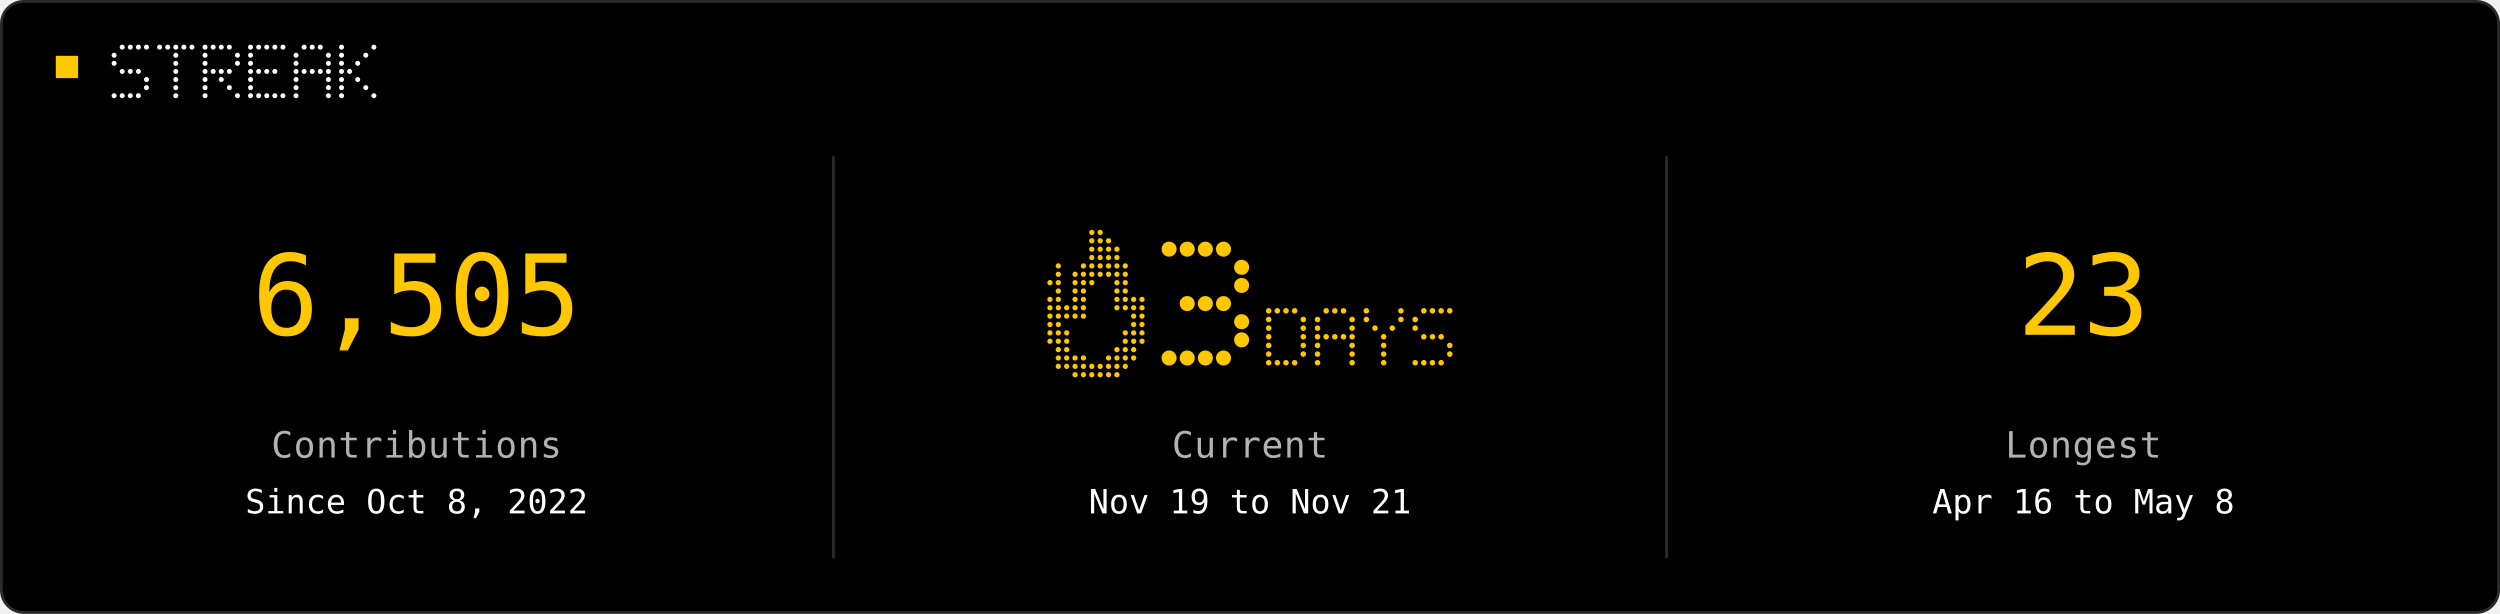
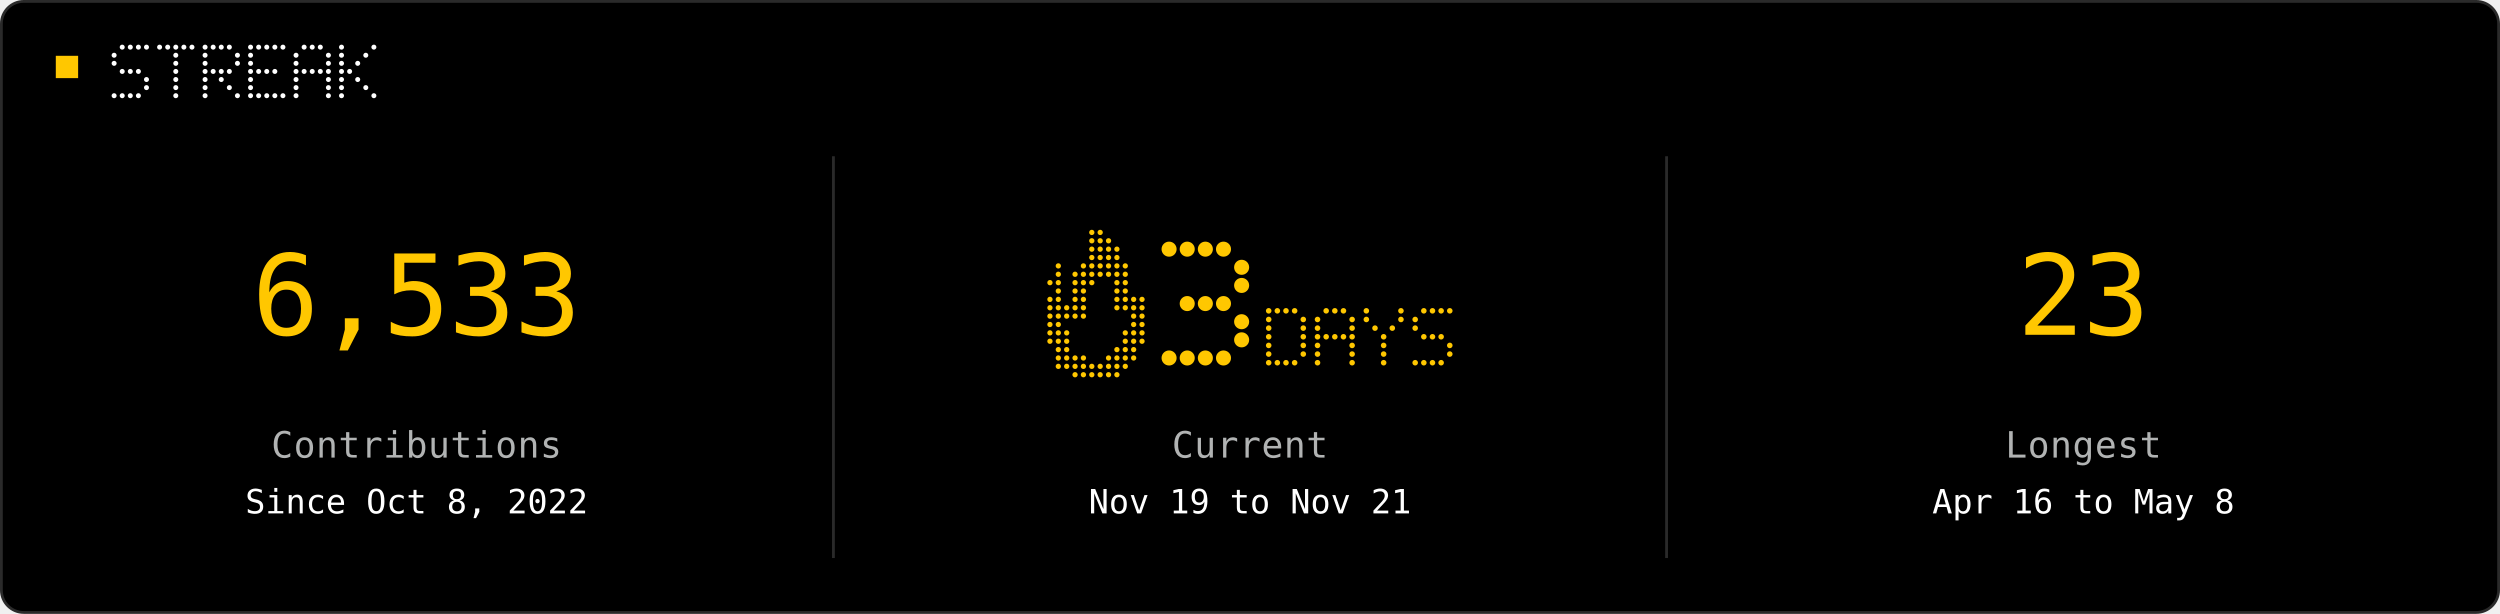
<svg xmlns="http://www.w3.org/2000/svg" width="896" height="220" viewBox="0 0 896 220" role="img">
  <rect x="0.5" y="0.5" width="895" height="219" rx="8" fill="#000000" stroke="#2A2A2A" />
  <rect x="20" y="20" width="8" height="8" fill="#FFC700" />
  <circle cx="43.8" cy="16.9" r="0.90" fill="#FFFFFF" />
  <circle cx="46.7" cy="16.9" r="0.90" fill="#FFFFFF" />
  <circle cx="49.6" cy="16.9" r="0.90" fill="#FFFFFF" />
  <circle cx="52.5" cy="16.9" r="0.90" fill="#FFFFFF" />
  <circle cx="40.9" cy="19.8" r="0.90" fill="#FFFFFF" />
  <circle cx="40.9" cy="22.7" r="0.90" fill="#FFFFFF" />
  <circle cx="43.8" cy="25.6" r="0.90" fill="#FFFFFF" />
  <circle cx="46.7" cy="25.6" r="0.90" fill="#FFFFFF" />
  <circle cx="49.6" cy="25.6" r="0.90" fill="#FFFFFF" />
  <circle cx="52.5" cy="28.5" r="0.90" fill="#FFFFFF" />
  <circle cx="52.5" cy="31.4" r="0.90" fill="#FFFFFF" />
  <circle cx="40.9" cy="34.3" r="0.90" fill="#FFFFFF" />
  <circle cx="43.8" cy="34.3" r="0.90" fill="#FFFFFF" />
  <circle cx="46.7" cy="34.3" r="0.90" fill="#FFFFFF" />
  <circle cx="49.6" cy="34.3" r="0.90" fill="#FFFFFF" />
  <circle cx="57.2" cy="16.9" r="0.90" fill="#FFFFFF" />
  <circle cx="60.1" cy="16.9" r="0.90" fill="#FFFFFF" />
  <circle cx="63.0" cy="16.9" r="0.90" fill="#FFFFFF" />
  <circle cx="65.9" cy="16.9" r="0.90" fill="#FFFFFF" />
  <circle cx="68.8" cy="16.9" r="0.90" fill="#FFFFFF" />
  <circle cx="63.0" cy="19.8" r="0.90" fill="#FFFFFF" />
  <circle cx="63.0" cy="22.7" r="0.90" fill="#FFFFFF" />
  <circle cx="63.0" cy="25.6" r="0.90" fill="#FFFFFF" />
  <circle cx="63.0" cy="28.5" r="0.90" fill="#FFFFFF" />
  <circle cx="63.0" cy="31.4" r="0.90" fill="#FFFFFF" />
  <circle cx="63.0" cy="34.3" r="0.90" fill="#FFFFFF" />
  <circle cx="73.5" cy="16.9" r="0.90" fill="#FFFFFF" />
  <circle cx="76.4" cy="16.9" r="0.90" fill="#FFFFFF" />
  <circle cx="79.3" cy="16.9" r="0.90" fill="#FFFFFF" />
  <circle cx="82.2" cy="16.9" r="0.90" fill="#FFFFFF" />
  <circle cx="73.5" cy="19.8" r="0.90" fill="#FFFFFF" />
  <circle cx="85.1" cy="19.8" r="0.90" fill="#FFFFFF" />
  <circle cx="73.5" cy="22.7" r="0.90" fill="#FFFFFF" />
  <circle cx="85.1" cy="22.7" r="0.90" fill="#FFFFFF" />
  <circle cx="73.5" cy="25.6" r="0.90" fill="#FFFFFF" />
  <circle cx="76.4" cy="25.6" r="0.90" fill="#FFFFFF" />
  <circle cx="79.3" cy="25.6" r="0.90" fill="#FFFFFF" />
  <circle cx="82.2" cy="25.6" r="0.90" fill="#FFFFFF" />
  <circle cx="73.5" cy="28.5" r="0.90" fill="#FFFFFF" />
  <circle cx="79.3" cy="28.5" r="0.90" fill="#FFFFFF" />
  <circle cx="73.5" cy="31.4" r="0.90" fill="#FFFFFF" />
  <circle cx="82.2" cy="31.4" r="0.90" fill="#FFFFFF" />
  <circle cx="73.5" cy="34.3" r="0.90" fill="#FFFFFF" />
  <circle cx="85.1" cy="34.3" r="0.90" fill="#FFFFFF" />
  <circle cx="89.8" cy="16.9" r="0.90" fill="#FFFFFF" />
  <circle cx="92.7" cy="16.9" r="0.90" fill="#FFFFFF" />
  <circle cx="95.6" cy="16.9" r="0.90" fill="#FFFFFF" />
  <circle cx="98.5" cy="16.9" r="0.90" fill="#FFFFFF" />
  <circle cx="101.4" cy="16.9" r="0.90" fill="#FFFFFF" />
  <circle cx="89.8" cy="19.8" r="0.90" fill="#FFFFFF" />
  <circle cx="89.8" cy="22.7" r="0.90" fill="#FFFFFF" />
  <circle cx="89.8" cy="25.6" r="0.90" fill="#FFFFFF" />
  <circle cx="92.7" cy="25.6" r="0.90" fill="#FFFFFF" />
  <circle cx="95.6" cy="25.6" r="0.90" fill="#FFFFFF" />
  <circle cx="98.5" cy="25.6" r="0.90" fill="#FFFFFF" />
  <circle cx="89.8" cy="28.5" r="0.90" fill="#FFFFFF" />
  <circle cx="89.8" cy="31.4" r="0.90" fill="#FFFFFF" />
  <circle cx="89.8" cy="34.3" r="0.90" fill="#FFFFFF" />
  <circle cx="92.7" cy="34.3" r="0.90" fill="#FFFFFF" />
  <circle cx="95.6" cy="34.3" r="0.90" fill="#FFFFFF" />
  <circle cx="98.5" cy="34.3" r="0.90" fill="#FFFFFF" />
  <circle cx="101.4" cy="34.3" r="0.90" fill="#FFFFFF" />
  <circle cx="109.0" cy="16.9" r="0.90" fill="#FFFFFF" />
  <circle cx="111.9" cy="16.9" r="0.90" fill="#FFFFFF" />
  <circle cx="114.8" cy="16.9" r="0.90" fill="#FFFFFF" />
  <circle cx="106.1" cy="19.8" r="0.90" fill="#FFFFFF" />
  <circle cx="117.7" cy="19.8" r="0.90" fill="#FFFFFF" />
  <circle cx="106.1" cy="22.7" r="0.90" fill="#FFFFFF" />
  <circle cx="117.7" cy="22.7" r="0.90" fill="#FFFFFF" />
  <circle cx="106.1" cy="25.6" r="0.90" fill="#FFFFFF" />
  <circle cx="109.0" cy="25.6" r="0.90" fill="#FFFFFF" />
  <circle cx="111.9" cy="25.6" r="0.90" fill="#FFFFFF" />
  <circle cx="114.8" cy="25.6" r="0.90" fill="#FFFFFF" />
  <circle cx="117.7" cy="25.6" r="0.90" fill="#FFFFFF" />
  <circle cx="106.1" cy="28.5" r="0.90" fill="#FFFFFF" />
  <circle cx="117.7" cy="28.5" r="0.90" fill="#FFFFFF" />
  <circle cx="106.1" cy="31.4" r="0.90" fill="#FFFFFF" />
  <circle cx="117.7" cy="31.4" r="0.90" fill="#FFFFFF" />
  <circle cx="106.1" cy="34.3" r="0.90" fill="#FFFFFF" />
  <circle cx="117.7" cy="34.3" r="0.90" fill="#FFFFFF" />
  <circle cx="122.4" cy="16.9" r="0.90" fill="#FFFFFF" />
  <circle cx="134.0" cy="16.9" r="0.90" fill="#FFFFFF" />
  <circle cx="122.4" cy="19.8" r="0.90" fill="#FFFFFF" />
  <circle cx="131.1" cy="19.8" r="0.90" fill="#FFFFFF" />
  <circle cx="122.4" cy="22.7" r="0.90" fill="#FFFFFF" />
  <circle cx="128.2" cy="22.7" r="0.90" fill="#FFFFFF" />
  <circle cx="122.4" cy="25.6" r="0.90" fill="#FFFFFF" />
  <circle cx="125.3" cy="25.6" r="0.90" fill="#FFFFFF" />
  <circle cx="122.4" cy="28.5" r="0.90" fill="#FFFFFF" />
  <circle cx="128.2" cy="28.5" r="0.90" fill="#FFFFFF" />
  <circle cx="122.4" cy="31.4" r="0.90" fill="#FFFFFF" />
  <circle cx="131.1" cy="31.4" r="0.90" fill="#FFFFFF" />
  <circle cx="122.4" cy="34.3" r="0.90" fill="#FFFFFF" />
  <circle cx="134.0" cy="34.3" r="0.90" fill="#FFFFFF" />
  <line x1="298.7" y1="56" x2="298.7" y2="200" stroke="#2A2A2A" />
  <line x1="597.3" y1="56" x2="597.3" y2="200" stroke="#2A2A2A" />
-   <text x="149.3" y="120" fill="#FFC700" text-anchor="middle" font-family="ui-monospace, Geist Mono, monospace" font-size="40" letter-spacing="-0.6" dominant-baseline="auto">6,505</text>
+   <text x="149.3" y="120" fill="#FFC700" text-anchor="middle" font-family="ui-monospace, Geist Mono, monospace" font-size="40" letter-spacing="-0.6" dominant-baseline="auto">6,533</text>
  <text x="149.3" y="164" fill="#B1B3B3" text-anchor="middle" font-family="ui-monospace, Geist Mono, monospace" font-size="13" letter-spacing="0.2" dominant-baseline="auto">Contributions</text>
  <text x="149.3" y="184" fill="#FFFFFF" text-anchor="middle" font-family="ui-monospace, Geist Mono, monospace" font-size="12" letter-spacing="0" dominant-baseline="auto">Since Oct 8, 2022</text>
  <circle cx="391.3" cy="83.3" r="0.95" fill="#FFC700" />
  <circle cx="394.3" cy="83.3" r="0.95" fill="#FFC700" />
  <circle cx="391.3" cy="86.3" r="0.95" fill="#FFC700" />
  <circle cx="394.3" cy="86.3" r="0.95" fill="#FFC700" />
  <circle cx="397.3" cy="86.3" r="0.95" fill="#FFC700" />
  <circle cx="391.3" cy="89.3" r="0.95" fill="#FFC700" />
  <circle cx="394.3" cy="89.3" r="0.95" fill="#FFC700" />
  <circle cx="397.3" cy="89.3" r="0.95" fill="#FFC700" />
  <circle cx="400.3" cy="89.3" r="0.95" fill="#FFC700" />
  <circle cx="391.3" cy="92.3" r="0.95" fill="#FFC700" />
  <circle cx="394.3" cy="92.3" r="0.95" fill="#FFC700" />
  <circle cx="397.3" cy="92.3" r="0.95" fill="#FFC700" />
  <circle cx="400.3" cy="92.3" r="0.95" fill="#FFC700" />
  <circle cx="379.3" cy="95.3" r="0.95" fill="#FFC700" />
  <circle cx="388.3" cy="95.3" r="0.95" fill="#FFC700" />
  <circle cx="391.3" cy="95.3" r="0.95" fill="#FFC700" />
  <circle cx="394.3" cy="95.3" r="0.95" fill="#FFC700" />
  <circle cx="397.3" cy="95.3" r="0.95" fill="#FFC700" />
  <circle cx="400.3" cy="95.3" r="0.95" fill="#FFC700" />
  <circle cx="403.3" cy="95.3" r="0.95" fill="#FFC700" />
  <circle cx="379.3" cy="98.3" r="0.95" fill="#FFC700" />
  <circle cx="385.3" cy="98.3" r="0.95" fill="#FFC700" />
  <circle cx="388.3" cy="98.3" r="0.95" fill="#FFC700" />
  <circle cx="391.3" cy="98.3" r="0.95" fill="#FFC700" />
  <circle cx="394.3" cy="98.3" r="0.95" fill="#FFC700" />
  <circle cx="397.3" cy="98.3" r="0.95" fill="#FFC700" />
  <circle cx="400.3" cy="98.3" r="0.95" fill="#FFC700" />
  <circle cx="403.3" cy="98.3" r="0.95" fill="#FFC700" />
  <circle cx="376.3" cy="101.3" r="0.95" fill="#FFC700" />
  <circle cx="379.3" cy="101.3" r="0.95" fill="#FFC700" />
  <circle cx="385.3" cy="101.3" r="0.95" fill="#FFC700" />
  <circle cx="388.3" cy="101.3" r="0.95" fill="#FFC700" />
  <circle cx="391.3" cy="101.3" r="0.95" fill="#FFC700" />
  <circle cx="400.3" cy="101.3" r="0.95" fill="#FFC700" />
  <circle cx="403.3" cy="101.3" r="0.95" fill="#FFC700" />
  <circle cx="379.3" cy="104.3" r="0.95" fill="#FFC700" />
  <circle cx="385.3" cy="104.3" r="0.95" fill="#FFC700" />
  <circle cx="388.3" cy="104.3" r="0.95" fill="#FFC700" />
  <circle cx="400.3" cy="104.3" r="0.95" fill="#FFC700" />
  <circle cx="403.3" cy="104.3" r="0.95" fill="#FFC700" />
  <circle cx="376.3" cy="107.3" r="0.95" fill="#FFC700" />
  <circle cx="379.3" cy="107.3" r="0.95" fill="#FFC700" />
  <circle cx="385.3" cy="107.3" r="0.95" fill="#FFC700" />
  <circle cx="388.3" cy="107.3" r="0.95" fill="#FFC700" />
  <circle cx="400.3" cy="107.3" r="0.95" fill="#FFC700" />
  <circle cx="403.3" cy="107.3" r="0.95" fill="#FFC700" />
  <circle cx="406.3" cy="107.3" r="0.95" fill="#FFC700" />
  <circle cx="409.3" cy="107.3" r="0.95" fill="#FFC700" />
  <circle cx="376.3" cy="110.3" r="0.95" fill="#FFC700" />
  <circle cx="379.3" cy="110.3" r="0.95" fill="#FFC700" />
  <circle cx="382.3" cy="110.3" r="0.95" fill="#FFC700" />
  <circle cx="385.3" cy="110.3" r="0.95" fill="#FFC700" />
  <circle cx="388.3" cy="110.3" r="0.95" fill="#FFC700" />
  <circle cx="400.3" cy="110.3" r="0.95" fill="#FFC700" />
  <circle cx="403.3" cy="110.3" r="0.95" fill="#FFC700" />
  <circle cx="406.3" cy="110.3" r="0.95" fill="#FFC700" />
  <circle cx="409.3" cy="110.3" r="0.95" fill="#FFC700" />
  <circle cx="376.3" cy="113.3" r="0.95" fill="#FFC700" />
  <circle cx="379.3" cy="113.3" r="0.95" fill="#FFC700" />
  <circle cx="382.3" cy="113.3" r="0.95" fill="#FFC700" />
  <circle cx="385.3" cy="113.3" r="0.95" fill="#FFC700" />
  <circle cx="388.3" cy="113.3" r="0.95" fill="#FFC700" />
  <circle cx="406.3" cy="113.3" r="0.95" fill="#FFC700" />
  <circle cx="409.3" cy="113.3" r="0.95" fill="#FFC700" />
  <circle cx="376.3" cy="116.3" r="0.95" fill="#FFC700" />
  <circle cx="379.3" cy="116.3" r="0.95" fill="#FFC700" />
  <circle cx="406.3" cy="116.3" r="0.95" fill="#FFC700" />
  <circle cx="409.3" cy="116.3" r="0.95" fill="#FFC700" />
  <circle cx="376.3" cy="119.3" r="0.95" fill="#FFC700" />
  <circle cx="379.3" cy="119.3" r="0.95" fill="#FFC700" />
  <circle cx="382.3" cy="119.3" r="0.95" fill="#FFC700" />
  <circle cx="403.3" cy="119.3" r="0.95" fill="#FFC700" />
  <circle cx="406.3" cy="119.3" r="0.95" fill="#FFC700" />
  <circle cx="409.3" cy="119.3" r="0.95" fill="#FFC700" />
  <circle cx="376.3" cy="122.3" r="0.95" fill="#FFC700" />
  <circle cx="379.3" cy="122.3" r="0.95" fill="#FFC700" />
  <circle cx="382.3" cy="122.3" r="0.95" fill="#FFC700" />
  <circle cx="403.3" cy="122.3" r="0.95" fill="#FFC700" />
  <circle cx="406.3" cy="122.3" r="0.95" fill="#FFC700" />
  <circle cx="409.3" cy="122.3" r="0.95" fill="#FFC700" />
  <circle cx="379.3" cy="125.3" r="0.95" fill="#FFC700" />
  <circle cx="382.3" cy="125.3" r="0.95" fill="#FFC700" />
  <circle cx="400.3" cy="125.3" r="0.95" fill="#FFC700" />
  <circle cx="403.3" cy="125.3" r="0.95" fill="#FFC700" />
  <circle cx="406.3" cy="125.3" r="0.95" fill="#FFC700" />
  <circle cx="379.3" cy="128.3" r="0.95" fill="#FFC700" />
  <circle cx="382.3" cy="128.3" r="0.95" fill="#FFC700" />
  <circle cx="385.3" cy="128.3" r="0.95" fill="#FFC700" />
  <circle cx="388.3" cy="128.3" r="0.95" fill="#FFC700" />
  <circle cx="397.3" cy="128.3" r="0.95" fill="#FFC700" />
  <circle cx="400.3" cy="128.3" r="0.95" fill="#FFC700" />
  <circle cx="403.3" cy="128.3" r="0.95" fill="#FFC700" />
  <circle cx="406.3" cy="128.3" r="0.95" fill="#FFC700" />
  <circle cx="379.3" cy="131.3" r="0.95" fill="#FFC700" />
  <circle cx="382.3" cy="131.3" r="0.95" fill="#FFC700" />
  <circle cx="385.3" cy="131.3" r="0.95" fill="#FFC700" />
  <circle cx="388.3" cy="131.3" r="0.95" fill="#FFC700" />
  <circle cx="391.3" cy="131.3" r="0.95" fill="#FFC700" />
  <circle cx="394.3" cy="131.3" r="0.95" fill="#FFC700" />
  <circle cx="397.3" cy="131.3" r="0.95" fill="#FFC700" />
  <circle cx="400.3" cy="131.3" r="0.95" fill="#FFC700" />
  <circle cx="403.3" cy="131.3" r="0.95" fill="#FFC700" />
  <circle cx="385.3" cy="134.3" r="0.95" fill="#FFC700" />
  <circle cx="388.3" cy="134.3" r="0.95" fill="#FFC700" />
  <circle cx="391.3" cy="134.3" r="0.95" fill="#FFC700" />
  <circle cx="394.3" cy="134.3" r="0.95" fill="#FFC700" />
  <circle cx="397.3" cy="134.3" r="0.95" fill="#FFC700" />
  <circle cx="400.3" cy="134.3" r="0.95" fill="#FFC700" />
  <circle cx="419.0" cy="89.3" r="2.70" fill="#FFC700" />
  <circle cx="425.5" cy="89.3" r="2.70" fill="#FFC700" />
  <circle cx="432.0" cy="89.3" r="2.70" fill="#FFC700" />
  <circle cx="438.5" cy="89.3" r="2.70" fill="#FFC700" />
  <circle cx="445.0" cy="95.8" r="2.70" fill="#FFC700" />
  <circle cx="445.0" cy="102.3" r="2.70" fill="#FFC700" />
  <circle cx="425.5" cy="108.8" r="2.70" fill="#FFC700" />
  <circle cx="432.0" cy="108.8" r="2.70" fill="#FFC700" />
  <circle cx="438.5" cy="108.8" r="2.70" fill="#FFC700" />
  <circle cx="445.0" cy="115.3" r="2.70" fill="#FFC700" />
  <circle cx="445.0" cy="121.8" r="2.70" fill="#FFC700" />
  <circle cx="419.0" cy="128.3" r="2.70" fill="#FFC700" />
  <circle cx="425.5" cy="128.3" r="2.70" fill="#FFC700" />
  <circle cx="432.0" cy="128.3" r="2.70" fill="#FFC700" />
  <circle cx="438.5" cy="128.3" r="2.70" fill="#FFC700" />
  <circle cx="454.7" cy="111.4" r="1.00" fill="#FFC700" />
  <circle cx="457.8" cy="111.4" r="1.00" fill="#FFC700" />
  <circle cx="460.9" cy="111.4" r="1.00" fill="#FFC700" />
  <circle cx="464.0" cy="111.4" r="1.00" fill="#FFC700" />
  <circle cx="454.7" cy="114.5" r="1.00" fill="#FFC700" />
  <circle cx="467.1" cy="114.5" r="1.00" fill="#FFC700" />
  <circle cx="454.7" cy="117.6" r="1.00" fill="#FFC700" />
  <circle cx="467.1" cy="117.6" r="1.00" fill="#FFC700" />
  <circle cx="454.7" cy="120.7" r="1.00" fill="#FFC700" />
  <circle cx="467.1" cy="120.7" r="1.00" fill="#FFC700" />
  <circle cx="454.7" cy="123.8" r="1.00" fill="#FFC700" />
  <circle cx="467.1" cy="123.8" r="1.00" fill="#FFC700" />
  <circle cx="454.7" cy="126.9" r="1.00" fill="#FFC700" />
  <circle cx="467.1" cy="126.9" r="1.00" fill="#FFC700" />
  <circle cx="454.7" cy="130.0" r="1.00" fill="#FFC700" />
  <circle cx="457.8" cy="130.0" r="1.00" fill="#FFC700" />
  <circle cx="460.9" cy="130.0" r="1.00" fill="#FFC700" />
  <circle cx="464.0" cy="130.0" r="1.00" fill="#FFC700" />
  <circle cx="475.3" cy="111.4" r="1.00" fill="#FFC700" />
  <circle cx="478.4" cy="111.4" r="1.00" fill="#FFC700" />
  <circle cx="481.5" cy="111.4" r="1.00" fill="#FFC700" />
  <circle cx="472.2" cy="114.5" r="1.00" fill="#FFC700" />
  <circle cx="484.6" cy="114.5" r="1.00" fill="#FFC700" />
  <circle cx="472.2" cy="117.6" r="1.00" fill="#FFC700" />
  <circle cx="484.6" cy="117.6" r="1.00" fill="#FFC700" />
  <circle cx="472.2" cy="120.7" r="1.00" fill="#FFC700" />
  <circle cx="475.3" cy="120.7" r="1.00" fill="#FFC700" />
  <circle cx="478.4" cy="120.7" r="1.00" fill="#FFC700" />
  <circle cx="481.5" cy="120.7" r="1.00" fill="#FFC700" />
  <circle cx="484.6" cy="120.7" r="1.00" fill="#FFC700" />
  <circle cx="472.2" cy="123.8" r="1.00" fill="#FFC700" />
  <circle cx="484.6" cy="123.8" r="1.00" fill="#FFC700" />
  <circle cx="472.2" cy="126.9" r="1.00" fill="#FFC700" />
  <circle cx="484.6" cy="126.9" r="1.00" fill="#FFC700" />
  <circle cx="472.2" cy="130.0" r="1.00" fill="#FFC700" />
  <circle cx="484.6" cy="130.0" r="1.00" fill="#FFC700" />
  <circle cx="489.7" cy="111.4" r="1.00" fill="#FFC700" />
  <circle cx="502.1" cy="111.4" r="1.00" fill="#FFC700" />
  <circle cx="489.7" cy="114.5" r="1.00" fill="#FFC700" />
  <circle cx="502.1" cy="114.5" r="1.00" fill="#FFC700" />
  <circle cx="492.8" cy="117.6" r="1.00" fill="#FFC700" />
  <circle cx="499.0" cy="117.6" r="1.00" fill="#FFC700" />
  <circle cx="495.9" cy="120.7" r="1.00" fill="#FFC700" />
  <circle cx="495.9" cy="123.8" r="1.00" fill="#FFC700" />
  <circle cx="495.9" cy="126.9" r="1.00" fill="#FFC700" />
  <circle cx="495.9" cy="130.0" r="1.00" fill="#FFC700" />
  <circle cx="510.3" cy="111.4" r="1.00" fill="#FFC700" />
  <circle cx="513.4" cy="111.4" r="1.00" fill="#FFC700" />
  <circle cx="516.5" cy="111.4" r="1.00" fill="#FFC700" />
  <circle cx="519.6" cy="111.4" r="1.00" fill="#FFC700" />
  <circle cx="507.2" cy="114.5" r="1.00" fill="#FFC700" />
  <circle cx="507.2" cy="117.6" r="1.00" fill="#FFC700" />
  <circle cx="510.3" cy="120.7" r="1.00" fill="#FFC700" />
  <circle cx="513.4" cy="120.7" r="1.00" fill="#FFC700" />
  <circle cx="516.5" cy="120.7" r="1.00" fill="#FFC700" />
  <circle cx="519.6" cy="123.8" r="1.00" fill="#FFC700" />
  <circle cx="519.6" cy="126.9" r="1.00" fill="#FFC700" />
  <circle cx="507.2" cy="130.0" r="1.00" fill="#FFC700" />
  <circle cx="510.3" cy="130.0" r="1.00" fill="#FFC700" />
  <circle cx="513.4" cy="130.0" r="1.00" fill="#FFC700" />
  <circle cx="516.5" cy="130.0" r="1.00" fill="#FFC700" />
  <text x="448.0" y="164" fill="#B1B3B3" text-anchor="middle" font-family="ui-monospace, Geist Mono, monospace" font-size="13" letter-spacing="0.2" dominant-baseline="auto">Current</text>
  <text x="448.0" y="184" fill="#FFFFFF" text-anchor="middle" font-family="ui-monospace, Geist Mono, monospace" font-size="12" letter-spacing="0" dominant-baseline="auto">Nov 19 to Nov 21</text>
  <text x="746.7" y="120" fill="#FFC700" text-anchor="middle" font-family="ui-monospace, Geist Mono, monospace" font-size="40" letter-spacing="-0.6" dominant-baseline="auto">23</text>
  <text x="746.7" y="164" fill="#B1B3B3" text-anchor="middle" font-family="ui-monospace, Geist Mono, monospace" font-size="13" letter-spacing="0.2" dominant-baseline="auto">Longest</text>
  <text x="746.7" y="184" fill="#FFFFFF" text-anchor="middle" font-family="ui-monospace, Geist Mono, monospace" font-size="12" letter-spacing="0" dominant-baseline="auto">Apr 16 to May 8</text>
</svg>
